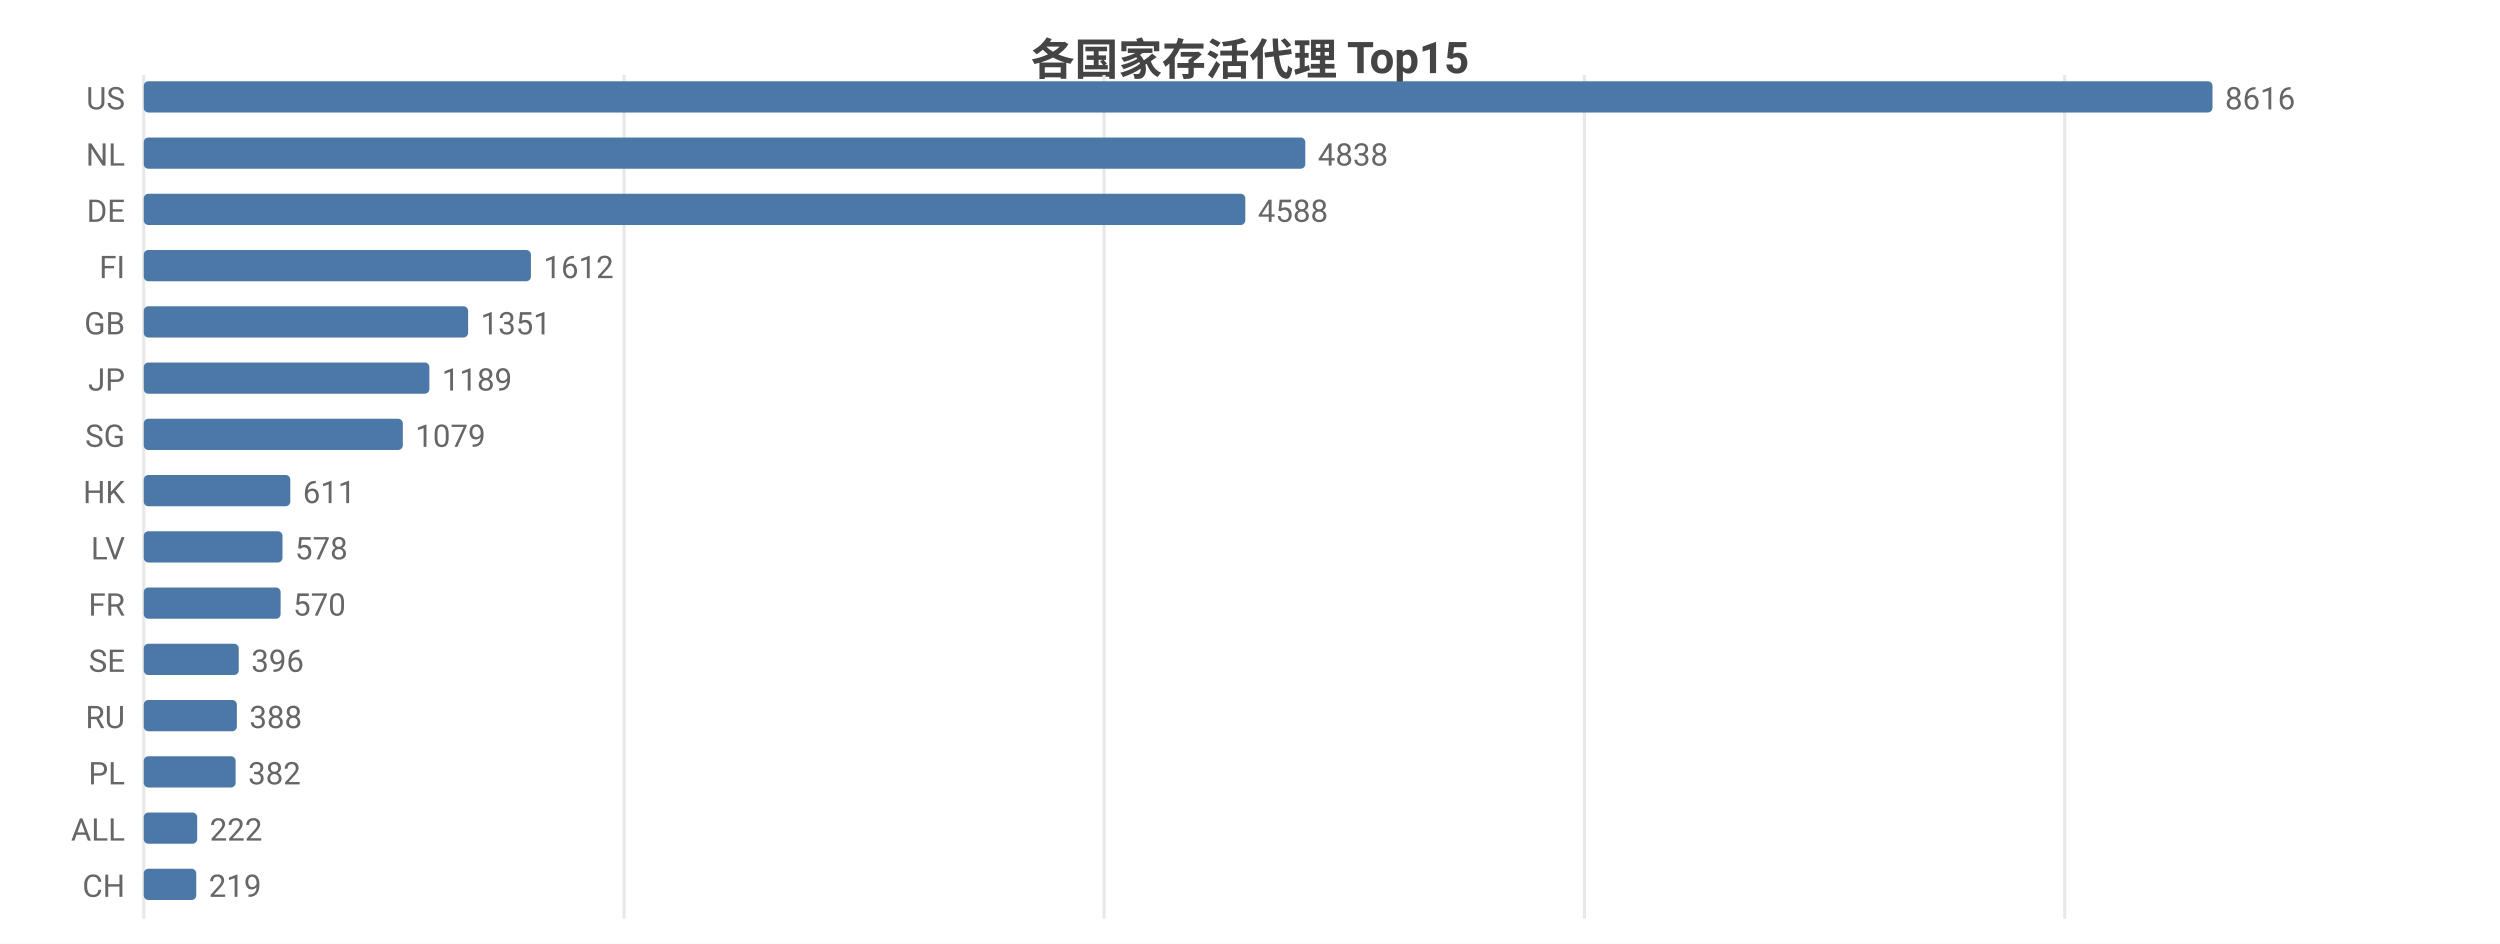
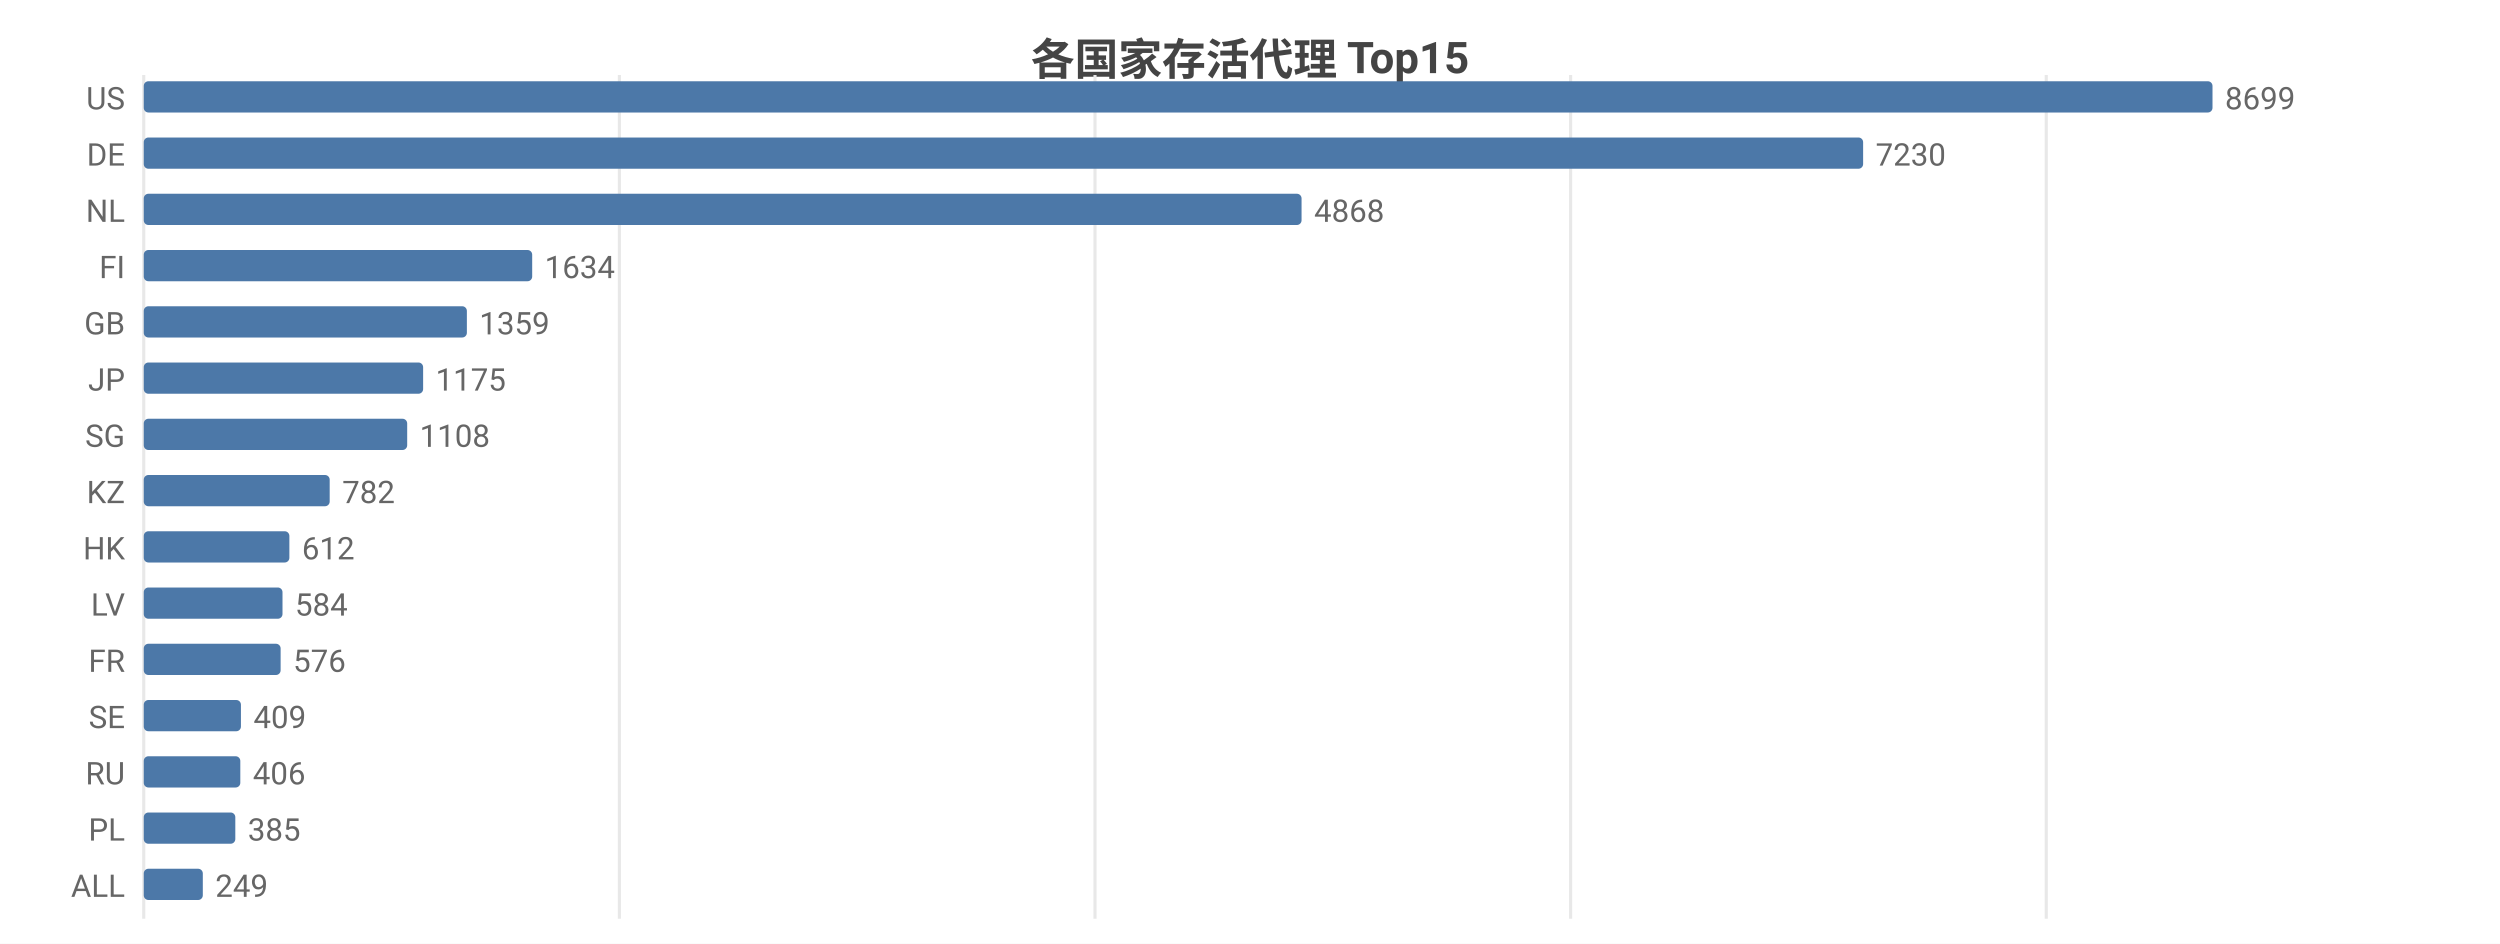
<svg xmlns="http://www.w3.org/2000/svg" width="800" height="302" viewBox="0 0 800 302">
  <rect width="800" height="302" fill="#ffffff" />
  <style>text{font-family:system-ui,-apple-system,'Segoe UI',Roboto,'PingFang SC','Microsoft YaHei','Noto Sans CJK SC',sans-serif}.g{stroke:#e8e8e8;stroke-width:1}.a{stroke:#999;stroke-width:1}.t{font-size:10px;fill:#666}.m{font-size:10px;text-anchor:middle;fill:#666}.e{font-size:10px;text-anchor:end;fill:#666}.l{font-size:11px;fill:#333}.tt{font-size:14px;font-weight:600;text-anchor:middle;fill:#444}.em{font-size:13px;text-anchor:middle;fill:#999}</style>
  <text class="tt" x="400.0" y="24">各国家存活代理 Top15</text>
  <line class="g" x1="46" y1="24" x2="46" y2="294" />
-   <line class="g" x1="199.7" y1="24" x2="199.7" y2="294" />
-   <line class="g" x1="353.3" y1="24" x2="353.3" y2="294" />
-   <line class="g" x1="507.0" y1="24" x2="507.0" y2="294" />
-   <line class="g" x1="660.7" y1="24" x2="660.7" y2="294" />
+   <line class="g" x1="198.2" y1="24" x2="198.2" y2="294" />
+   <line class="g" x1="350.4" y1="24" x2="350.4" y2="294" />
+   <line class="g" x1="502.6" y1="24" x2="502.6" y2="294" />
+   <line class="g" x1="654.8" y1="24" x2="654.8" y2="294" />
  <text class="e" x="40" y="35">US</text>
  <rect x="46" y="26" width="662" height="10" fill="#4c78a8" rx="1.5" />
-   <text class="t" x="712" y="35">8616</text>
-   <text class="e" x="40" y="53">NL</text>
-   <rect x="46" y="44" width="371.7" height="10" fill="#4c78a8" rx="1.5" />
-   <text class="t" x="421.7" y="53">4838</text>
-   <text class="e" x="40" y="71">DE</text>
-   <rect x="46" y="62" width="352.5" height="10" fill="#4c78a8" rx="1.5" />
-   <text class="t" x="402.5" y="71">4588</text>
+   <text class="t" x="712" y="35">8699</text>
+   <text class="e" x="40" y="53">DE</text>
+   <rect x="46" y="44" width="550.2" height="10" fill="#4c78a8" rx="1.5" />
+   <text class="t" x="600.2" y="53">7230</text>
+   <text class="e" x="40" y="71">NL</text>
+   <rect x="46" y="62" width="370.5" height="10" fill="#4c78a8" rx="1.5" />
+   <text class="t" x="420.5" y="71">4868</text>
  <text class="e" x="40" y="89">FI</text>
-   <rect x="46" y="80" width="123.9" height="10" fill="#4c78a8" rx="1.5" />
-   <text class="t" x="173.9" y="89">1612</text>
+   <rect x="46" y="80" width="124.3" height="10" fill="#4c78a8" rx="1.5" />
+   <text class="t" x="174.3" y="89">1634</text>
  <text class="e" x="40" y="107">GB</text>
-   <rect x="46" y="98" width="103.8" height="10" fill="#4c78a8" rx="1.5" />
-   <text class="t" x="153.8" y="107">1351</text>
+   <rect x="46" y="98" width="103.4" height="10" fill="#4c78a8" rx="1.5" />
+   <text class="t" x="153.4" y="107">1359</text>
  <text class="e" x="40" y="125">JP</text>
-   <rect x="46" y="116" width="91.4" height="10" fill="#4c78a8" rx="1.5" />
-   <text class="t" x="141.4" y="125">1189</text>
+   <rect x="46" y="116" width="89.4" height="10" fill="#4c78a8" rx="1.5" />
+   <text class="t" x="139.4" y="125">1175</text>
  <text class="e" x="40" y="143">SG</text>
-   <rect x="46" y="134" width="82.9" height="10" fill="#4c78a8" rx="1.5" />
-   <text class="t" x="132.9" y="143">1079</text>
-   <text class="e" x="40" y="161">HK</text>
-   <rect x="46" y="152" width="46.9" height="10" fill="#4c78a8" rx="1.5" />
-   <text class="t" x="96.9" y="161">611</text>
-   <text class="e" x="40" y="179">LV</text>
-   <rect x="46" y="170" width="44.4" height="10" fill="#4c78a8" rx="1.5" />
-   <text class="t" x="94.4" y="179">578</text>
-   <text class="e" x="40" y="197">FR</text>
-   <rect x="46" y="188" width="43.8" height="10" fill="#4c78a8" rx="1.5" />
-   <text class="t" x="93.8" y="197">570</text>
-   <text class="e" x="40" y="215">SE</text>
-   <rect x="46" y="206" width="30.4" height="10" fill="#4c78a8" rx="1.5" />
-   <text class="t" x="80.4" y="215">396</text>
-   <text class="e" x="40" y="233">RU</text>
-   <rect x="46" y="224" width="29.8" height="10" fill="#4c78a8" rx="1.5" />
-   <text class="t" x="79.8" y="233">388</text>
-   <text class="e" x="40" y="251">PL</text>
-   <rect x="46" y="242" width="29.4" height="10" fill="#4c78a8" rx="1.5" />
-   <text class="t" x="79.4" y="251">382</text>
-   <text class="e" x="40" y="269">ALL</text>
-   <rect x="46" y="260" width="17.1" height="10" fill="#4c78a8" rx="1.5" />
-   <text class="t" x="67.1" y="269">222</text>
-   <text class="e" x="40" y="287">CH</text>
-   <rect x="46" y="278" width="16.8" height="10" fill="#4c78a8" rx="1.5" />
-   <text class="t" x="66.8" y="287">219</text>
+   <rect x="46" y="134" width="84.3" height="10" fill="#4c78a8" rx="1.5" />
+   <text class="t" x="134.3" y="143">1108</text>
+   <text class="e" x="40" y="161">KZ</text>
+   <rect x="46" y="152" width="59.5" height="10" fill="#4c78a8" rx="1.5" />
+   <text class="t" x="109.5" y="161">782</text>
+   <text class="e" x="40" y="179">HK</text>
+   <rect x="46" y="170" width="46.6" height="10" fill="#4c78a8" rx="1.5" />
+   <text class="t" x="96.6" y="179">612</text>
+   <text class="e" x="40" y="197">LV</text>
+   <rect x="46" y="188" width="44.4" height="10" fill="#4c78a8" rx="1.5" />
+   <text class="t" x="94.4" y="197">584</text>
+   <text class="e" x="40" y="215">FR</text>
+   <rect x="46" y="206" width="43.8" height="10" fill="#4c78a8" rx="1.5" />
+   <text class="t" x="93.8" y="215">576</text>
+   <text class="e" x="40" y="233">SE</text>
+   <rect x="46" y="224" width="31.1" height="10" fill="#4c78a8" rx="1.5" />
+   <text class="t" x="81.1" y="233">409</text>
+   <text class="e" x="40" y="251">RU</text>
+   <rect x="46" y="242" width="30.9" height="10" fill="#4c78a8" rx="1.5" />
+   <text class="t" x="80.9" y="251">406</text>
+   <text class="e" x="40" y="269">PL</text>
+   <rect x="46" y="260" width="29.3" height="10" fill="#4c78a8" rx="1.5" />
+   <text class="t" x="79.3" y="269">385</text>
+   <text class="e" x="40" y="287">ALL</text>
+   <rect x="46" y="278" width="18.9" height="10" fill="#4c78a8" rx="1.5" />
+   <text class="t" x="68.9" y="287">249</text>
</svg>
